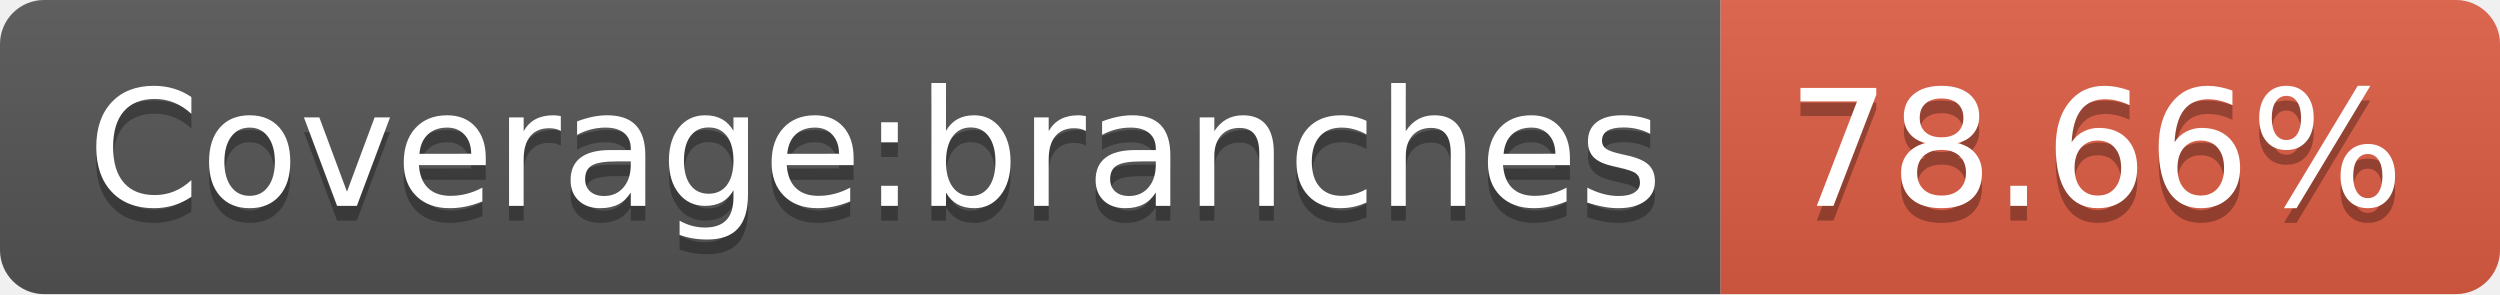
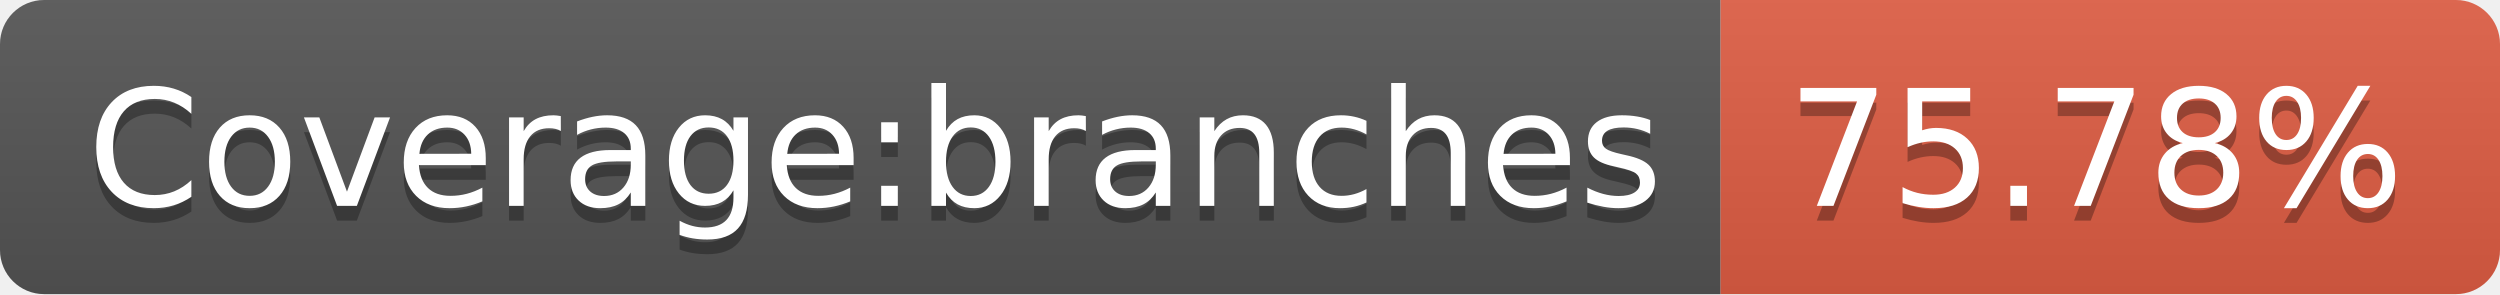
- <svg xmlns="http://www.w3.org/2000/svg" width="170" height="20" role="img" aria-label="Coverage:branches: 78.66%">
+ <svg xmlns="http://www.w3.org/2000/svg" width="170" height="20" role="img" aria-label="Coverage:branches: 75.78%">
  <linearGradient id="s" x2="0" y2="100%">
    <stop offset="0" stop-color="#bbb" stop-opacity=".1" />
    <stop offset="1" stop-opacity=".1" />
  </linearGradient>
  <clipPath id="r">
    <rect width="170" height="20" rx="3" fill="#fff" />
  </clipPath>
  <g clip-path="url(#r)">
    <rect width="117" height="20" fill="#555" />
    <rect x="117" width="53" height="20" fill="#e05d44" />
    <rect width="170" height="20" fill="url(#s)" />
  </g>
  <g fill="#fff" text-anchor="middle" font-family="Verdana,Geneva,DejaVu Sans,sans-serif" text-rendering="geometricPrecision" font-size="110">
    <text aria-hidden="true" x="595" y="150" fill="#010101" fill-opacity=".3" transform="scale(.1)" textLength="1070">Coverage:branches</text>
    <text x="595" y="140" transform="scale(.1)" fill="#fff" textLength="1070">Coverage:branches</text>
-     <text aria-hidden="true" x="1425" y="150" fill="#010101" fill-opacity=".3" transform="scale(.1)" textLength="430">78.66%</text>
-     <text x="1425" y="140" transform="scale(.1)" fill="#fff" textLength="430">78.66%</text>
+     <text aria-hidden="true" x="1425" y="150" fill="#010101" fill-opacity=".3" transform="scale(.1)" textLength="430">75.78%</text>
+     <text x="1425" y="140" transform="scale(.1)" fill="#fff" textLength="430">75.78%</text>
  </g>
</svg>
